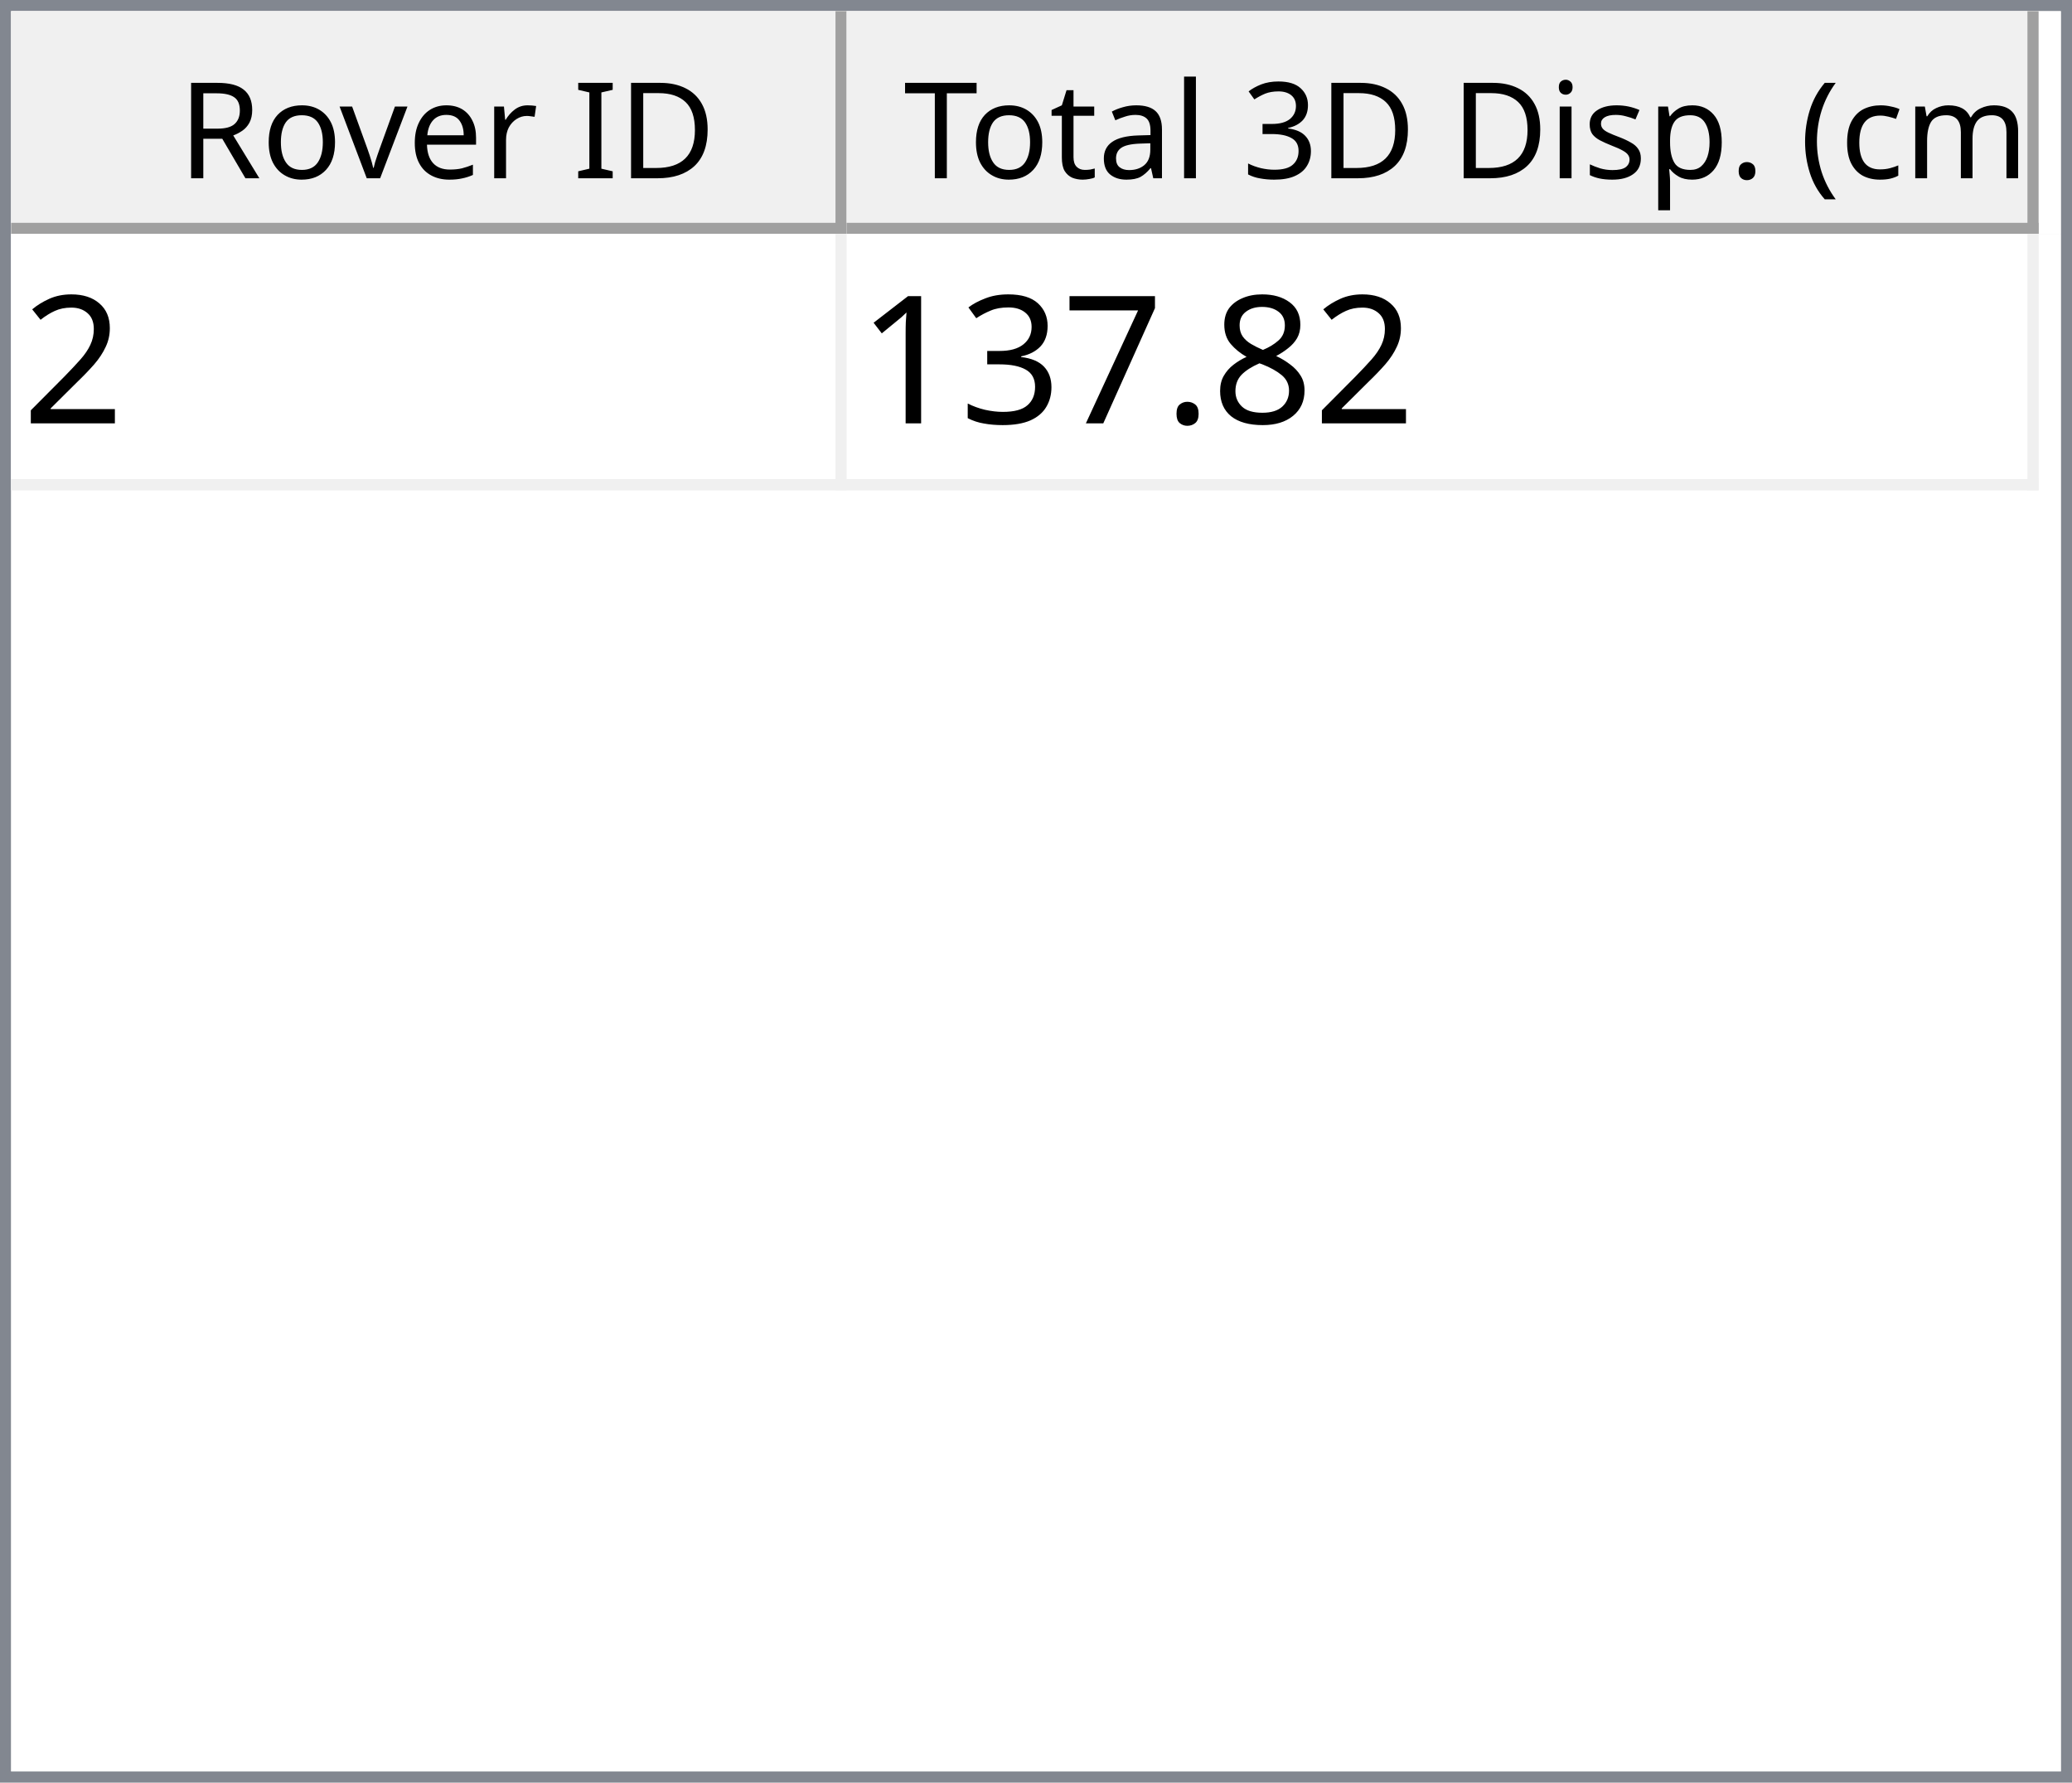
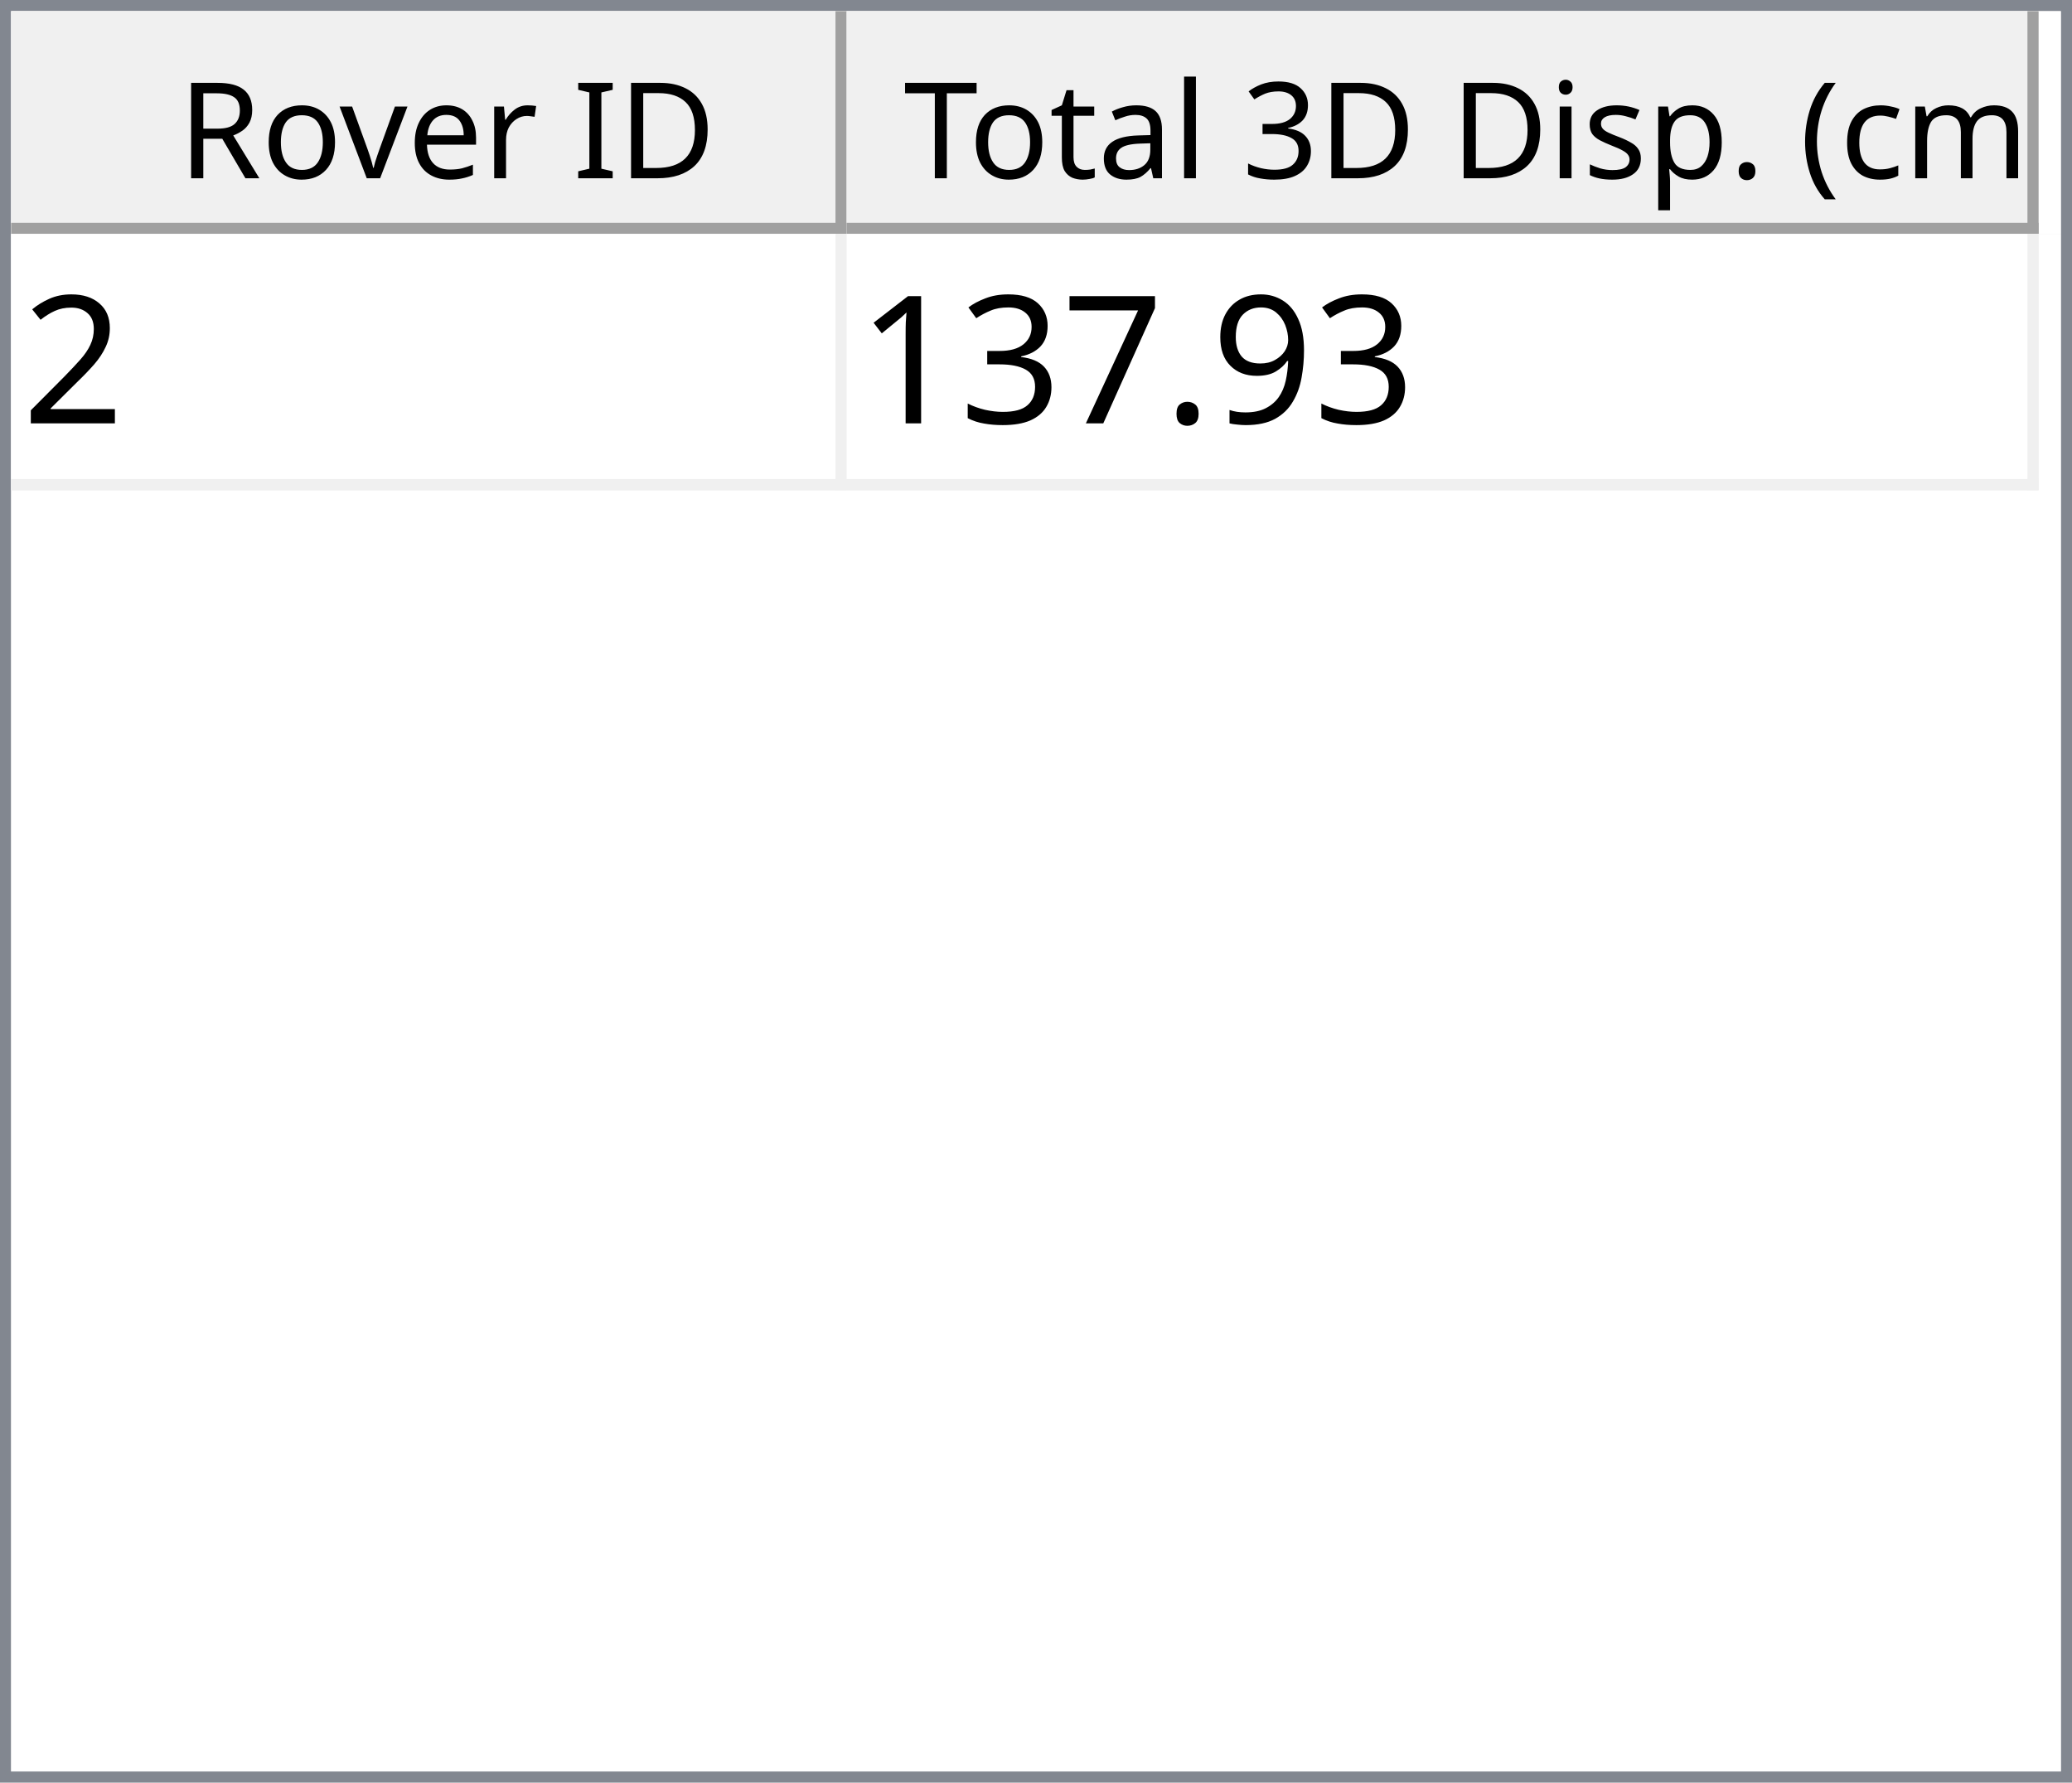
<svg xmlns="http://www.w3.org/2000/svg" style="fill-opacity:1; color-rendering:auto; color-interpolation:auto; text-rendering:auto; stroke:black; stroke-linecap:square; stroke-miterlimit:10; shape-rendering:auto; stroke-opacity:1; fill:black; stroke-dasharray:none; font-weight:normal; stroke-width:1; font-family:'Dialog'; font-style:normal; stroke-linejoin:miter; font-size:12px; stroke-dashoffset:0; image-rendering:auto;" width="186" height="160">
  <defs id="genericDefs" />
  <g>
    <defs id="defs1">
      <clipPath clipPathUnits="userSpaceOnUse" id="clipPath1">
        <path d="M0 0 L186 0 L186 160 L0 160 L0 0 Z" />
      </clipPath>
      <clipPath clipPathUnits="userSpaceOnUse" id="clipPath2">
        <path d="M0 0 L0 160 L186 160 L186 0 Z" />
      </clipPath>
      <clipPath clipPathUnits="userSpaceOnUse" id="clipPath3">
        <path d="M0 0 L0 20 L184 20 L184 0 Z" />
      </clipPath>
      <clipPath clipPathUnits="userSpaceOnUse" id="clipPath4">
        <path d="M0 0 L0 20 L75 20 L75 0 Z" />
      </clipPath>
      <clipPath clipPathUnits="userSpaceOnUse" id="clipPath5">
        <path d="M1 1 L1 19 L74 19 L74 1 Z" />
      </clipPath>
      <clipPath clipPathUnits="userSpaceOnUse" id="clipPath6">
        <path d="M0 0 L0 18 L73 18 L73 0 Z" />
      </clipPath>
      <clipPath clipPathUnits="userSpaceOnUse" id="clipPath7">
        <path d="M-0.5 -0.5 L-0.5 19.5 L74.5 19.5 L74.5 -0.5 Z" />
      </clipPath>
      <clipPath clipPathUnits="userSpaceOnUse" id="clipPath8">
        <path d="M0 0 L0 20 L107 20 L107 0 Z" />
      </clipPath>
      <clipPath clipPathUnits="userSpaceOnUse" id="clipPath9">
        <path d="M1 1 L1 19 L106 19 L106 1 Z" />
      </clipPath>
      <clipPath clipPathUnits="userSpaceOnUse" id="clipPath10">
        <path d="M0 0 L0 18 L105 18 L105 0 Z" />
      </clipPath>
      <clipPath clipPathUnits="userSpaceOnUse" id="clipPath11">
        <path d="M-0.5 -0.5 L-0.5 19.5 L106.5 19.5 L106.5 -0.5 Z" />
      </clipPath>
      <clipPath clipPathUnits="userSpaceOnUse" id="clipPath12">
        <path d="M0 0 L0 138 L184 138 L184 0 Z" />
      </clipPath>
      <clipPath clipPathUnits="userSpaceOnUse" id="clipPath13">
        <path d="M0 0 L0 23 L182 23 L182 0 Z" />
      </clipPath>
      <clipPath clipPathUnits="userSpaceOnUse" id="clipPath14">
        <path d="M-0.5 -0.5 L-0.5 22.5 L181.5 22.5 L181.5 -0.5 Z" />
      </clipPath>
      <clipPath clipPathUnits="userSpaceOnUse" id="clipPath15">
        <path d="M0 0 L0 22 L74 22 L74 0 Z" />
      </clipPath>
      <clipPath clipPathUnits="userSpaceOnUse" id="clipPath16">
        <path d="M0 0 L0 22 L106 22 L106 0 Z" />
      </clipPath>
      <font horiz-adv-x="64.551" id="font1">
        <font-face ascent="107.91" descent="25.098" units-per-em="100" style="font-style:normal; font-family:Segoe UI; font-weight:normal;" />
        <missing-glyph horiz-adv-x="64.551" d="M8.109 0 L8.109 68.266 L56.453 68.266 L56.453 0 L8.109 0 ZM15.328 7.234 L49.219 7.234 L49.219 61.031 L15.328 61.031 L15.328 7.234 Z" />
        <glyph unicode="D" horiz-adv-x="70.117" d="M9.188 0 L9.188 70.016 L28.516 70.016 Q65.531 70.016 65.531 35.891 Q65.531 19.672 55.25 9.836 Q44.969 0 27.734 0 L9.188 0 ZM17.391 62.594 L17.391 7.422 L27.828 7.422 Q41.609 7.422 49.273 14.797 Q56.938 22.172 56.938 35.688 Q56.938 62.594 28.328 62.594 L17.391 62.594 Z" />
        <glyph unicode="I" horiz-adv-x="26.611" d="M17.391 0 L9.188 0 L9.188 70.016 L17.391 70.016 L17.391 0 Z" />
        <glyph unicode=" " horiz-adv-x="27.393" d="" />
        <glyph unicode="r" horiz-adv-x="34.766" d="M34.188 41.891 Q32.078 43.5 28.125 43.5 Q23 43.5 19.555 38.672 Q16.109 33.844 16.109 25.484 L16.109 0 L8.109 0 L8.109 50 L16.109 50 L16.109 39.703 L16.312 39.703 Q18.016 44.969 21.531 47.922 Q25.047 50.875 29.391 50.875 Q32.516 50.875 34.188 50.203 L34.188 41.891 Z" />
        <glyph unicode="e" horiz-adv-x="52.295" d="M48.297 23 L12.984 23 Q13.188 14.656 17.484 10.109 Q21.781 5.562 29.297 5.562 Q37.75 5.562 44.828 11.141 L44.828 3.609 Q38.234 -1.172 27.391 -1.172 Q16.797 -1.172 10.742 5.641 Q4.688 12.453 4.688 24.812 Q4.688 36.469 11.305 43.82 Q17.922 51.172 27.734 51.172 Q37.547 51.172 42.922 44.828 Q48.297 38.484 48.297 27.203 L48.297 23 ZM40.094 29.781 Q40.047 36.719 36.75 40.578 Q33.453 44.438 27.594 44.438 Q21.922 44.438 17.969 40.383 Q14.016 36.328 13.094 29.781 L40.094 29.781 Z" />
        <glyph unicode="v" horiz-adv-x="47.9" d="M47.406 50 L27.484 0 L19.625 0 L0.688 50 L9.469 50 L22.172 13.672 Q23.578 9.672 23.922 6.688 L24.125 6.688 Q24.609 10.453 25.688 13.484 L38.969 50 L47.406 50 Z" />
        <glyph unicode="o" horiz-adv-x="58.594" d="M29 -1.172 Q17.922 -1.172 11.305 5.836 Q4.688 12.844 4.688 24.422 Q4.688 37.016 11.57 44.094 Q18.453 51.172 30.172 51.172 Q41.359 51.172 47.633 44.289 Q53.906 37.406 53.906 25.203 Q53.906 13.234 47.141 6.031 Q40.375 -1.172 29 -1.172 ZM29.594 44.438 Q21.875 44.438 17.383 39.188 Q12.891 33.938 12.891 24.703 Q12.891 15.828 17.43 10.695 Q21.969 5.562 29.594 5.562 Q37.359 5.562 41.531 10.594 Q45.703 15.625 45.703 24.906 Q45.703 34.281 41.531 39.359 Q37.359 44.438 29.594 44.438 Z" />
        <glyph unicode="R" horiz-adv-x="59.814" d="M59.375 0 L49.609 0 L37.891 19.625 Q36.281 22.359 34.766 24.289 Q33.25 26.219 31.664 27.438 Q30.078 28.656 28.25 29.219 Q26.422 29.781 24.125 29.781 L17.391 29.781 L17.391 0 L9.188 0 L9.188 70.016 L30.078 70.016 Q34.672 70.016 38.555 68.867 Q42.438 67.719 45.289 65.375 Q48.141 63.031 49.758 59.547 Q51.375 56.062 51.375 51.375 Q51.375 47.703 50.273 44.656 Q49.172 41.609 47.148 39.211 Q45.125 36.812 42.266 35.133 Q39.406 33.453 35.844 32.516 L35.844 32.328 Q37.594 31.547 38.891 30.547 Q40.188 29.547 41.359 28.18 Q42.531 26.812 43.68 25.078 Q44.828 23.344 46.234 21.047 L59.375 0 ZM17.391 62.594 L17.391 37.203 L28.516 37.203 Q31.594 37.203 34.203 38.133 Q36.812 39.062 38.719 40.797 Q40.625 42.531 41.703 45.047 Q42.781 47.562 42.781 50.688 Q42.781 56.297 39.141 59.445 Q35.5 62.594 28.609 62.594 L17.391 62.594 Z" />
        <glyph unicode=")" horiz-adv-x="30.176" d="M8.297 -15.922 L1.172 -15.922 Q16.406 2.344 16.406 26.812 Q16.406 51.469 1.078 70.016 L8.297 70.016 Q23.531 52.156 23.531 26.703 Q23.531 1.375 8.297 -15.922 Z" />
        <glyph unicode="m" horiz-adv-x="86.133" d="M79.109 0 L71.094 0 L71.094 28.719 Q71.094 37.016 68.531 40.727 Q65.969 44.438 59.906 44.438 Q54.781 44.438 51.195 39.75 Q47.609 35.062 47.609 28.516 L47.609 0 L39.594 0 L39.594 29.688 Q39.594 44.438 28.219 44.438 Q22.953 44.438 19.531 40.016 Q16.109 35.594 16.109 28.516 L16.109 0 L8.109 0 L8.109 50 L16.109 50 L16.109 42.094 L16.312 42.094 Q21.625 51.172 31.844 51.172 Q36.969 51.172 40.773 48.312 Q44.578 45.453 46 40.828 Q51.562 51.172 62.594 51.172 Q79.109 51.172 79.109 30.812 L79.109 0 Z" />
        <glyph unicode="c" horiz-adv-x="46.191" d="M42.188 2.297 Q36.422 -1.172 28.516 -1.172 Q17.828 -1.172 11.258 5.789 Q4.688 12.75 4.688 23.828 Q4.688 36.188 11.766 43.68 Q18.844 51.172 30.672 51.172 Q37.25 51.172 42.281 48.734 L42.281 40.531 Q36.719 44.438 30.375 44.438 Q22.703 44.438 17.797 38.945 Q12.891 33.453 12.891 24.516 Q12.891 15.719 17.508 10.641 Q22.125 5.562 29.891 5.562 Q36.422 5.562 42.188 9.906 L42.188 2.297 Z" />
        <glyph unicode="(" horiz-adv-x="30.176" d="M29.109 -15.922 L21.969 -15.922 Q6.844 1.375 6.844 26.703 Q6.844 52.156 21.969 70.016 L29.203 70.016 Q13.875 51.469 13.875 26.812 Q13.875 2.344 29.109 -15.922 Z" />
        <glyph unicode="." horiz-adv-x="21.68" d="M10.891 -1.078 Q8.641 -1.078 7.055 0.539 Q5.469 2.156 5.469 4.391 Q5.469 6.641 7.055 8.273 Q8.641 9.906 10.891 9.906 Q13.188 9.906 14.797 8.273 Q16.406 6.641 16.406 4.391 Q16.406 2.156 14.797 0.539 Q13.188 -1.078 10.891 -1.078 Z" />
        <glyph unicode="p" horiz-adv-x="58.789" d="M16.312 7.234 L16.109 7.234 L16.109 -23 L8.109 -23 L8.109 50 L16.109 50 L16.109 41.219 L16.312 41.219 Q22.219 51.172 33.594 51.172 Q43.266 51.172 48.688 44.461 Q54.109 37.75 54.109 26.469 Q54.109 13.922 48 6.375 Q41.891 -1.172 31.297 -1.172 Q21.578 -1.172 16.312 7.234 ZM16.109 27.391 L16.109 20.406 Q16.109 14.203 20.141 9.883 Q24.172 5.562 30.375 5.562 Q37.641 5.562 41.773 11.133 Q45.906 16.703 45.906 26.609 Q45.906 34.969 42.047 39.703 Q38.188 44.438 31.594 44.438 Q24.609 44.438 20.359 39.578 Q16.109 34.719 16.109 27.391 Z" />
        <glyph unicode="s" horiz-adv-x="42.432" d="M5.078 1.812 L5.078 10.406 Q11.625 5.562 19.484 5.562 Q30.031 5.562 30.031 12.594 Q30.031 14.594 29.125 15.992 Q28.219 17.391 26.68 18.461 Q25.141 19.531 23.07 20.383 Q21 21.234 18.609 22.172 Q15.281 23.484 12.766 24.828 Q10.25 26.172 8.57 27.859 Q6.891 29.547 6.031 31.695 Q5.172 33.844 5.172 36.719 Q5.172 40.234 6.789 42.945 Q8.406 45.656 11.086 47.484 Q13.766 49.312 17.211 50.242 Q20.656 51.172 24.312 51.172 Q30.812 51.172 35.938 48.922 L35.938 40.828 Q30.422 44.438 23.25 44.438 Q21 44.438 19.195 43.922 Q17.391 43.406 16.094 42.477 Q14.797 41.547 14.086 40.258 Q13.375 38.969 13.375 37.406 Q13.375 35.453 14.086 34.133 Q14.797 32.812 16.164 31.789 Q17.531 30.766 19.484 29.938 Q21.438 29.109 23.922 28.125 Q27.25 26.859 29.883 25.516 Q32.516 24.172 34.375 22.484 Q36.234 20.797 37.234 18.602 Q38.234 16.406 38.234 13.375 Q38.234 9.672 36.602 6.938 Q34.969 4.203 32.234 2.398 Q29.5 0.594 25.93 -0.289 Q22.359 -1.172 18.453 -1.172 Q10.75 -1.172 5.078 1.812 Z" />
        <glyph unicode="i" horiz-adv-x="24.219" d="M12.203 62.703 Q10.062 62.703 8.547 64.164 Q7.031 65.625 7.031 67.875 Q7.031 70.125 8.547 71.609 Q10.062 73.094 12.203 73.094 Q14.406 73.094 15.945 71.609 Q17.484 70.125 17.484 67.875 Q17.484 65.719 15.945 64.211 Q14.406 62.703 12.203 62.703 ZM16.109 0 L8.109 0 L8.109 50 L16.109 50 L16.109 0 Z" />
        <glyph unicode="3" horiz-adv-x="53.906" d="M46.531 19.828 Q46.531 15.094 44.75 11.211 Q42.969 7.328 39.719 4.57 Q36.469 1.812 31.93 0.297 Q27.391 -1.219 21.922 -1.219 Q11.922 -1.219 6 2.594 L6 11.188 Q13.094 5.609 22.219 5.609 Q25.875 5.609 28.828 6.539 Q31.781 7.469 33.906 9.227 Q36.031 10.984 37.18 13.477 Q38.328 15.969 38.328 19.094 Q38.328 32.812 18.797 32.812 L12.984 32.812 L12.984 39.594 L18.5 39.594 Q35.797 39.594 35.797 52.484 Q35.797 64.406 22.609 64.406 Q15.188 64.406 8.688 59.422 L8.688 67.188 Q15.375 71.188 24.609 71.188 Q29 71.188 32.57 69.969 Q36.141 68.75 38.68 66.555 Q41.219 64.359 42.609 61.281 Q44 58.203 44 54.5 Q44 40.672 30.031 36.719 L30.031 36.531 Q33.594 36.141 36.625 34.797 Q39.656 33.453 41.852 31.305 Q44.047 29.156 45.289 26.25 Q46.531 23.344 46.531 19.828 Z" />
        <glyph unicode="l" horiz-adv-x="24.219" d="M16.109 0 L8.109 0 L8.109 74.031 L16.109 74.031 L16.109 0 Z" />
        <glyph unicode="a" horiz-adv-x="50.879" d="M43.891 0 L35.891 0 L35.891 7.812 L35.688 7.812 Q30.469 -1.172 20.312 -1.172 Q12.844 -1.172 8.617 2.781 Q4.391 6.734 4.391 13.281 Q4.391 27.297 20.906 29.594 L35.891 31.688 Q35.891 44.438 25.594 44.438 Q16.547 44.438 9.281 38.281 L9.281 46.484 Q16.656 51.172 26.266 51.172 Q43.891 51.172 43.891 32.516 L43.891 0 ZM35.891 25.297 L23.828 23.641 Q18.266 22.859 15.43 20.875 Q12.594 18.891 12.594 13.875 Q12.594 10.203 15.211 7.883 Q17.828 5.562 22.172 5.562 Q28.125 5.562 32.008 9.742 Q35.891 13.922 35.891 20.312 L35.891 25.297 Z" />
        <glyph unicode="t" horiz-adv-x="33.887" d="M31.297 0.484 Q28.469 -1.078 23.828 -1.078 Q10.688 -1.078 10.688 13.578 L10.688 43.172 L2.094 43.172 L2.094 50 L10.688 50 L10.688 62.203 L18.703 64.797 L18.703 50 L31.297 50 L31.297 43.172 L18.703 43.172 L18.703 14.984 Q18.703 9.969 20.414 7.82 Q22.125 5.672 26.078 5.672 Q29.109 5.672 31.297 7.328 L31.297 0.484 Z" />
        <glyph unicode="T" horiz-adv-x="52.393" d="M50.594 62.594 L30.375 62.594 L30.375 0 L22.172 0 L22.172 62.594 L2 62.594 L2 70.016 L50.594 70.016 L50.594 62.594 Z" />
      </font>
      <font horiz-adv-x="75.0" id="font2">
        <font-face ascent="100.537" descent="21.973" units-per-em="100" style="font-style:normal; font-family:sans-serif; font-weight:normal;" />
        <missing-glyph horiz-adv-x="75.0" d="M12.5 0 L12.5 62.5 L62.5 62.5 L62.5 0 L12.5 0 ZM14.062 1.562 L60.938 1.562 L60.938 60.938 L14.062 60.938 L14.062 1.562 Z" />
        <glyph unicode="2" horiz-adv-x="55.615" d="M50.344 8.453 L50.344 0 L3.031 0 Q2.938 3.172 4.047 6.109 Q5.859 10.938 9.836 15.625 Q13.812 20.312 21.344 26.469 Q33.016 36.031 37.117 41.625 Q41.219 47.219 41.219 52.203 Q41.219 57.422 37.477 61.008 Q33.734 64.594 27.734 64.594 Q21.391 64.594 17.578 60.789 Q13.766 56.984 13.719 50.25 L4.688 51.172 Q5.609 61.281 11.664 66.578 Q17.719 71.875 27.938 71.875 Q38.234 71.875 44.242 66.164 Q50.25 60.453 50.25 52 Q50.25 47.703 48.492 43.555 Q46.734 39.406 42.656 34.812 Q38.578 30.219 29.109 22.219 Q21.188 15.578 18.945 13.211 Q16.703 10.844 15.234 8.453 L50.344 8.453 Z" />
-         <glyph unicode="8" horiz-adv-x="55.615" d="M17.672 38.812 Q12.203 40.828 9.57 44.539 Q6.938 48.25 6.938 53.422 Q6.938 61.234 12.555 66.555 Q18.172 71.875 27.484 71.875 Q36.859 71.875 42.578 66.43 Q48.297 60.984 48.297 53.172 Q48.297 48.188 45.68 44.508 Q43.062 40.828 37.75 38.812 Q44.344 36.672 47.781 31.883 Q51.219 27.094 51.219 20.453 Q51.219 11.281 44.727 5.031 Q38.234 -1.219 27.641 -1.219 Q17.047 -1.219 10.547 5.055 Q4.047 11.328 4.047 20.703 Q4.047 27.688 7.594 32.398 Q11.141 37.109 17.672 38.812 ZM15.922 53.719 Q15.922 48.641 19.195 45.414 Q22.469 42.188 27.688 42.188 Q32.766 42.188 36.016 45.383 Q39.266 48.578 39.266 53.219 Q39.266 58.062 35.914 61.359 Q32.562 64.656 27.594 64.656 Q22.562 64.656 19.242 61.43 Q15.922 58.203 15.922 53.719 ZM13.094 20.656 Q13.094 16.891 14.875 13.375 Q16.656 9.859 20.172 7.93 Q23.688 6 27.734 6 Q34.031 6 38.133 10.055 Q42.234 14.109 42.234 20.359 Q42.234 26.703 38.016 30.859 Q33.797 35.016 27.438 35.016 Q21.234 35.016 17.164 30.914 Q13.094 26.812 13.094 20.656 Z" />
+         <glyph unicode="9" horiz-adv-x="55.615" d="M5.469 16.547 L13.922 17.328 Q14.984 11.375 18.016 8.688 Q21.047 6 25.781 6 Q29.828 6 32.883 7.859 Q35.938 9.719 37.891 12.82 Q39.844 15.922 41.164 21.195 Q42.484 26.469 42.484 31.938 Q42.484 32.516 42.438 33.688 Q39.797 29.5 35.234 26.883 Q30.672 24.266 25.344 24.266 Q16.453 24.266 10.305 30.711 Q4.156 37.156 4.156 47.703 Q4.156 58.594 10.578 65.234 Q17 71.875 26.656 71.875 Q33.641 71.875 39.43 68.117 Q45.219 64.359 48.219 57.398 Q51.219 50.438 51.219 37.25 Q51.219 23.531 48.242 15.406 Q45.266 7.281 39.383 3.031 Q33.5 -1.219 25.594 -1.219 Q17.188 -1.219 11.867 3.445 Q6.547 8.109 5.469 16.547 ZM41.453 48.141 Q41.453 55.719 37.43 60.156 Q33.406 64.594 27.734 64.594 Q21.875 64.594 17.531 59.812 Q13.188 55.031 13.188 47.406 Q13.188 40.578 17.312 36.305 Q21.438 32.031 27.484 32.031 Q33.594 32.031 37.523 36.305 Q41.453 40.578 41.453 48.141 Z" />
        <glyph unicode="." horiz-adv-x="27.783" d="M9.078 0 L9.078 10.016 L19.094 10.016 L19.094 0 L9.078 0 Z" />
        <glyph unicode="7" horiz-adv-x="55.615" d="M4.734 62.203 L4.734 70.656 L51.078 70.656 L51.078 63.812 Q44.234 56.547 37.523 44.484 Q30.812 32.422 27.156 19.672 Q24.516 10.688 23.781 0 L14.75 0 Q14.891 8.453 18.062 20.414 Q21.234 32.375 27.172 43.484 Q33.109 54.594 39.797 62.203 L4.734 62.203 Z" />
        <glyph unicode="3" horiz-adv-x="55.615" d="M4.203 18.891 L12.984 20.062 Q14.5 12.594 18.141 9.297 Q21.781 6 27 6 Q33.203 6 37.477 10.297 Q41.75 14.594 41.75 20.953 Q41.75 27 37.797 30.93 Q33.844 34.859 27.734 34.859 Q25.25 34.859 21.531 33.891 L22.516 41.609 Q23.391 41.5 23.922 41.5 Q29.547 41.5 34.039 44.43 Q38.531 47.359 38.531 53.469 Q38.531 58.297 35.258 61.477 Q31.984 64.656 26.812 64.656 Q21.688 64.656 18.266 61.43 Q14.844 58.203 13.875 51.766 L5.078 53.328 Q6.688 62.156 12.398 67.016 Q18.109 71.875 26.609 71.875 Q32.469 71.875 37.398 69.359 Q42.328 66.844 44.945 62.5 Q47.562 58.156 47.562 53.266 Q47.562 48.641 45.07 44.828 Q42.578 41.016 37.703 38.766 Q44.047 37.312 47.562 32.695 Q51.078 28.078 51.078 21.141 Q51.078 11.766 44.242 5.25 Q37.406 -1.266 26.953 -1.266 Q17.531 -1.266 11.305 4.352 Q5.078 9.969 4.203 18.891 Z" />
        <glyph unicode="1" horiz-adv-x="55.615" d="M37.25 0 L28.469 0 L28.469 56 Q25.297 52.984 20.141 49.953 Q14.984 46.922 10.891 45.406 L10.891 53.906 Q18.266 57.375 23.781 62.305 Q29.297 67.234 31.594 71.875 L37.25 71.875 L37.25 0 Z" />
      </font>
    </defs>
    <g style="fill:white; stroke:white;">
      <rect x="0" y="0" width="186" style="clip-path:url(#clipPath1); stroke:none;" height="160" />
    </g>
    <g style="fill:white; text-rendering:optimizeSpeed; color-rendering:optimizeSpeed; image-rendering:optimizeSpeed; shape-rendering:crispEdges; stroke:white; color-interpolation:sRGB;">
      <rect x="0" width="186" height="160" y="0" style="stroke:none;" />
      <path style="stroke:none;" d="M0 160 L186 160 L186 0 L0 0 Z" />
    </g>
    <g style="fill:rgb(240,240,240); font-family:'Segoe UI'; stroke:rgb(240,240,240);">
      <rect x="0" y="0" width="186" style="clip-path:url(#clipPath2); stroke:none;" height="160" />
    </g>
    <g style="fill:rgb(130,135,144); font-family:'Segoe UI'; stroke:rgb(130,135,144);">
      <path d="M0 0 L186 0 L186 160 L0 160 L0 0 ZM1 1 L185 1 L185 159 L1 159 L1 1 Z" style="fill-rule:evenodd; clip-path:url(#clipPath2); stroke:none;" />
    </g>
    <g style="fill:white; font-family:'Segoe UI'; stroke:white;" transform="translate(1,1)">
      <rect x="0" y="0" width="184" style="clip-path:url(#clipPath3); stroke:none;" height="20" />
    </g>
    <g style="fill:rgb(240,240,240); font-family:'Segoe UI'; stroke:rgb(240,240,240);" transform="translate(1,1)">
      <rect x="0" y="0" width="75" style="clip-path:url(#clipPath4); stroke:none;" height="20" />
    </g>
    <g style="font-family:'Segoe UI';" transform="translate(2,2)">
      <text x="14" xml:space="preserve" y="14" style="clip-path:url(#clipPath6); stroke:none;">Rover ID</text>
    </g>
    <g style="fill:rgb(160,160,160); font-family:'Segoe UI'; stroke:rgb(160,160,160); stroke-linejoin:bevel;" transform="translate(1.5,1.5)">
      <line x1="74" x2="74" y1="0" style="fill:none; clip-path:url(#clipPath7);" y2="19" />
    </g>
    <g style="fill:rgb(160,160,160); font-family:'Segoe UI'; stroke:rgb(160,160,160); stroke-linejoin:bevel;" transform="matrix(1,0,0,1,1,1) translate(0.5,0.5)">
      <line x1="0" x2="74" y1="19" style="fill:none; clip-path:url(#clipPath7);" y2="19" />
    </g>
    <g style="fill:rgb(240,240,240); font-family:'Segoe UI'; stroke:rgb(240,240,240);" transform="translate(76,1)">
      <rect x="0" y="0" width="107" style="clip-path:url(#clipPath8); stroke:none;" height="20" />
    </g>
    <g style="font-family:'Segoe UI';" transform="translate(77,2)">
      <text x="1" xml:space="preserve" y="14" style="clip-path:url(#clipPath10); stroke:none;"> Total 3D Disp. (cm)</text>
    </g>
    <g style="fill:rgb(160,160,160); font-family:'Segoe UI'; stroke:rgb(160,160,160); stroke-linejoin:bevel;" transform="translate(76.5,1.5)">
      <line x1="106" x2="106" y1="0" style="fill:none; clip-path:url(#clipPath11);" y2="19" />
    </g>
    <g style="fill:rgb(160,160,160); font-family:'Segoe UI'; stroke:rgb(160,160,160); stroke-linejoin:bevel;" transform="matrix(1,0,0,1,76,1) translate(0.5,0.5)">
      <line x1="0" x2="106" y1="19" style="fill:none; clip-path:url(#clipPath11);" y2="19" />
    </g>
    <g style="fill:white; font-family:'Segoe UI'; stroke:white;" transform="translate(1,21)">
      <rect x="0" y="0" width="184" style="clip-path:url(#clipPath12); stroke:none;" height="138" />
    </g>
    <g style="fill:rgb(240,240,240); font-size:16px; font-family:sans-serif; stroke:rgb(240,240,240);" transform="translate(1,21)">
      <rect x="0" y="0" width="182" style="clip-path:url(#clipPath13); stroke:none;" height="23" />
      <line transform="translate(0.5,0.5)" x1="0" x2="181" y1="22" style="clip-path:url(#clipPath14); fill:none; stroke-linejoin:bevel;" y2="22" />
    </g>
    <g transform="matrix(1,0,0,1,1,21) translate(0.5,0.5)" style="fill:rgb(240,240,240); font-size:16px; font-family:sans-serif; stroke:rgb(240,240,240); stroke-linejoin:bevel;">
      <line x1="74" x2="74" y1="0" style="fill:none; clip-path:url(#clipPath14);" y2="22" />
    </g>
    <g transform="matrix(1,0,0,1,1,21) translate(0.5,0.5)" style="fill:rgb(240,240,240); font-size:16px; font-family:sans-serif; stroke:rgb(240,240,240); stroke-linejoin:bevel;">
      <line x1="181" x2="181" y1="0" style="fill:none; clip-path:url(#clipPath14);" y2="22" />
    </g>
    <g style="fill:white; font-size:16px; font-family:sans-serif; stroke:white;" transform="matrix(1,0,0,1,1,21)">
      <rect x="0" y="0" width="74" style="clip-path:url(#clipPath15); stroke:none;" height="22" />
      <text x="1" y="17" style="fill:black; clip-path:url(#clipPath15); stroke:none;" xml:space="preserve">2</text>
    </g>
    <g style="fill:white; font-size:16px; font-family:sans-serif; stroke:white;" transform="matrix(1,0,0,1,1,21) translate(75,0)">
      <rect x="0" y="0" width="106" style="clip-path:url(#clipPath16); stroke:none;" height="22" />
-       <text x="1" y="17" style="fill:black; clip-path:url(#clipPath16); stroke:none;" xml:space="preserve">137.82</text>
+       <text x="1" y="17" style="fill:black; clip-path:url(#clipPath16); stroke:none;" xml:space="preserve">137.93</text>
    </g>
  </g>
</svg>
